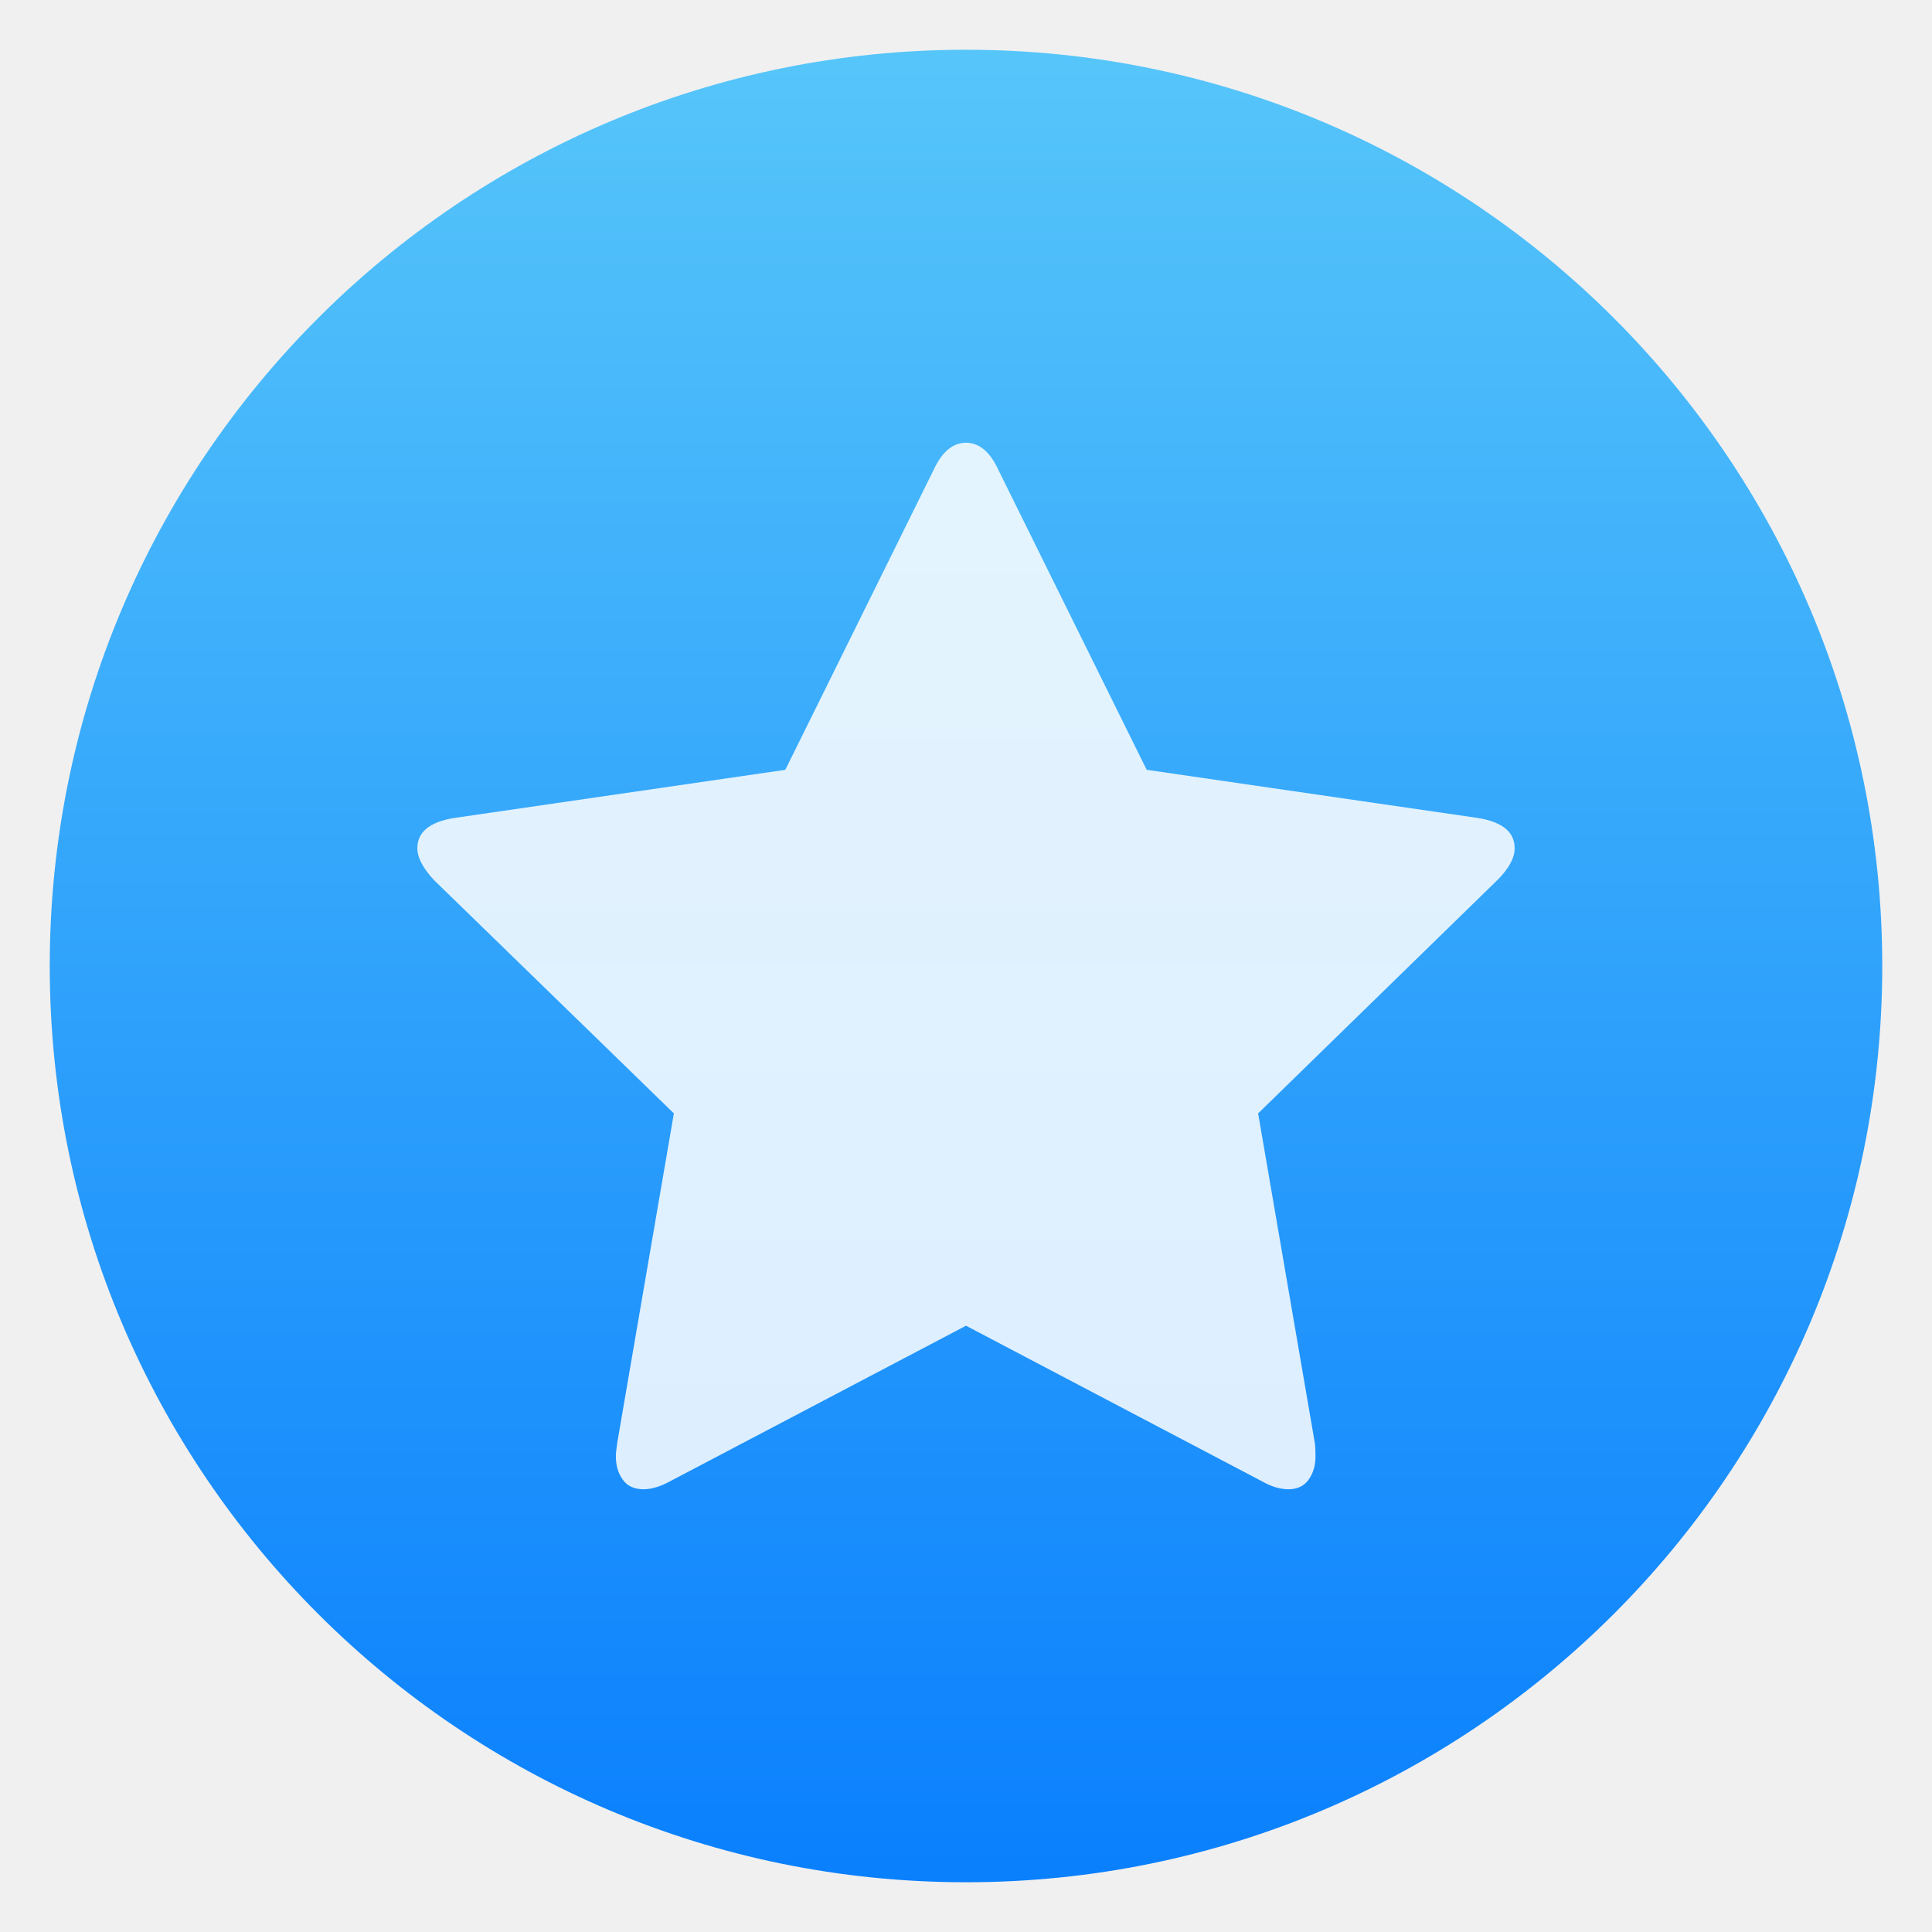
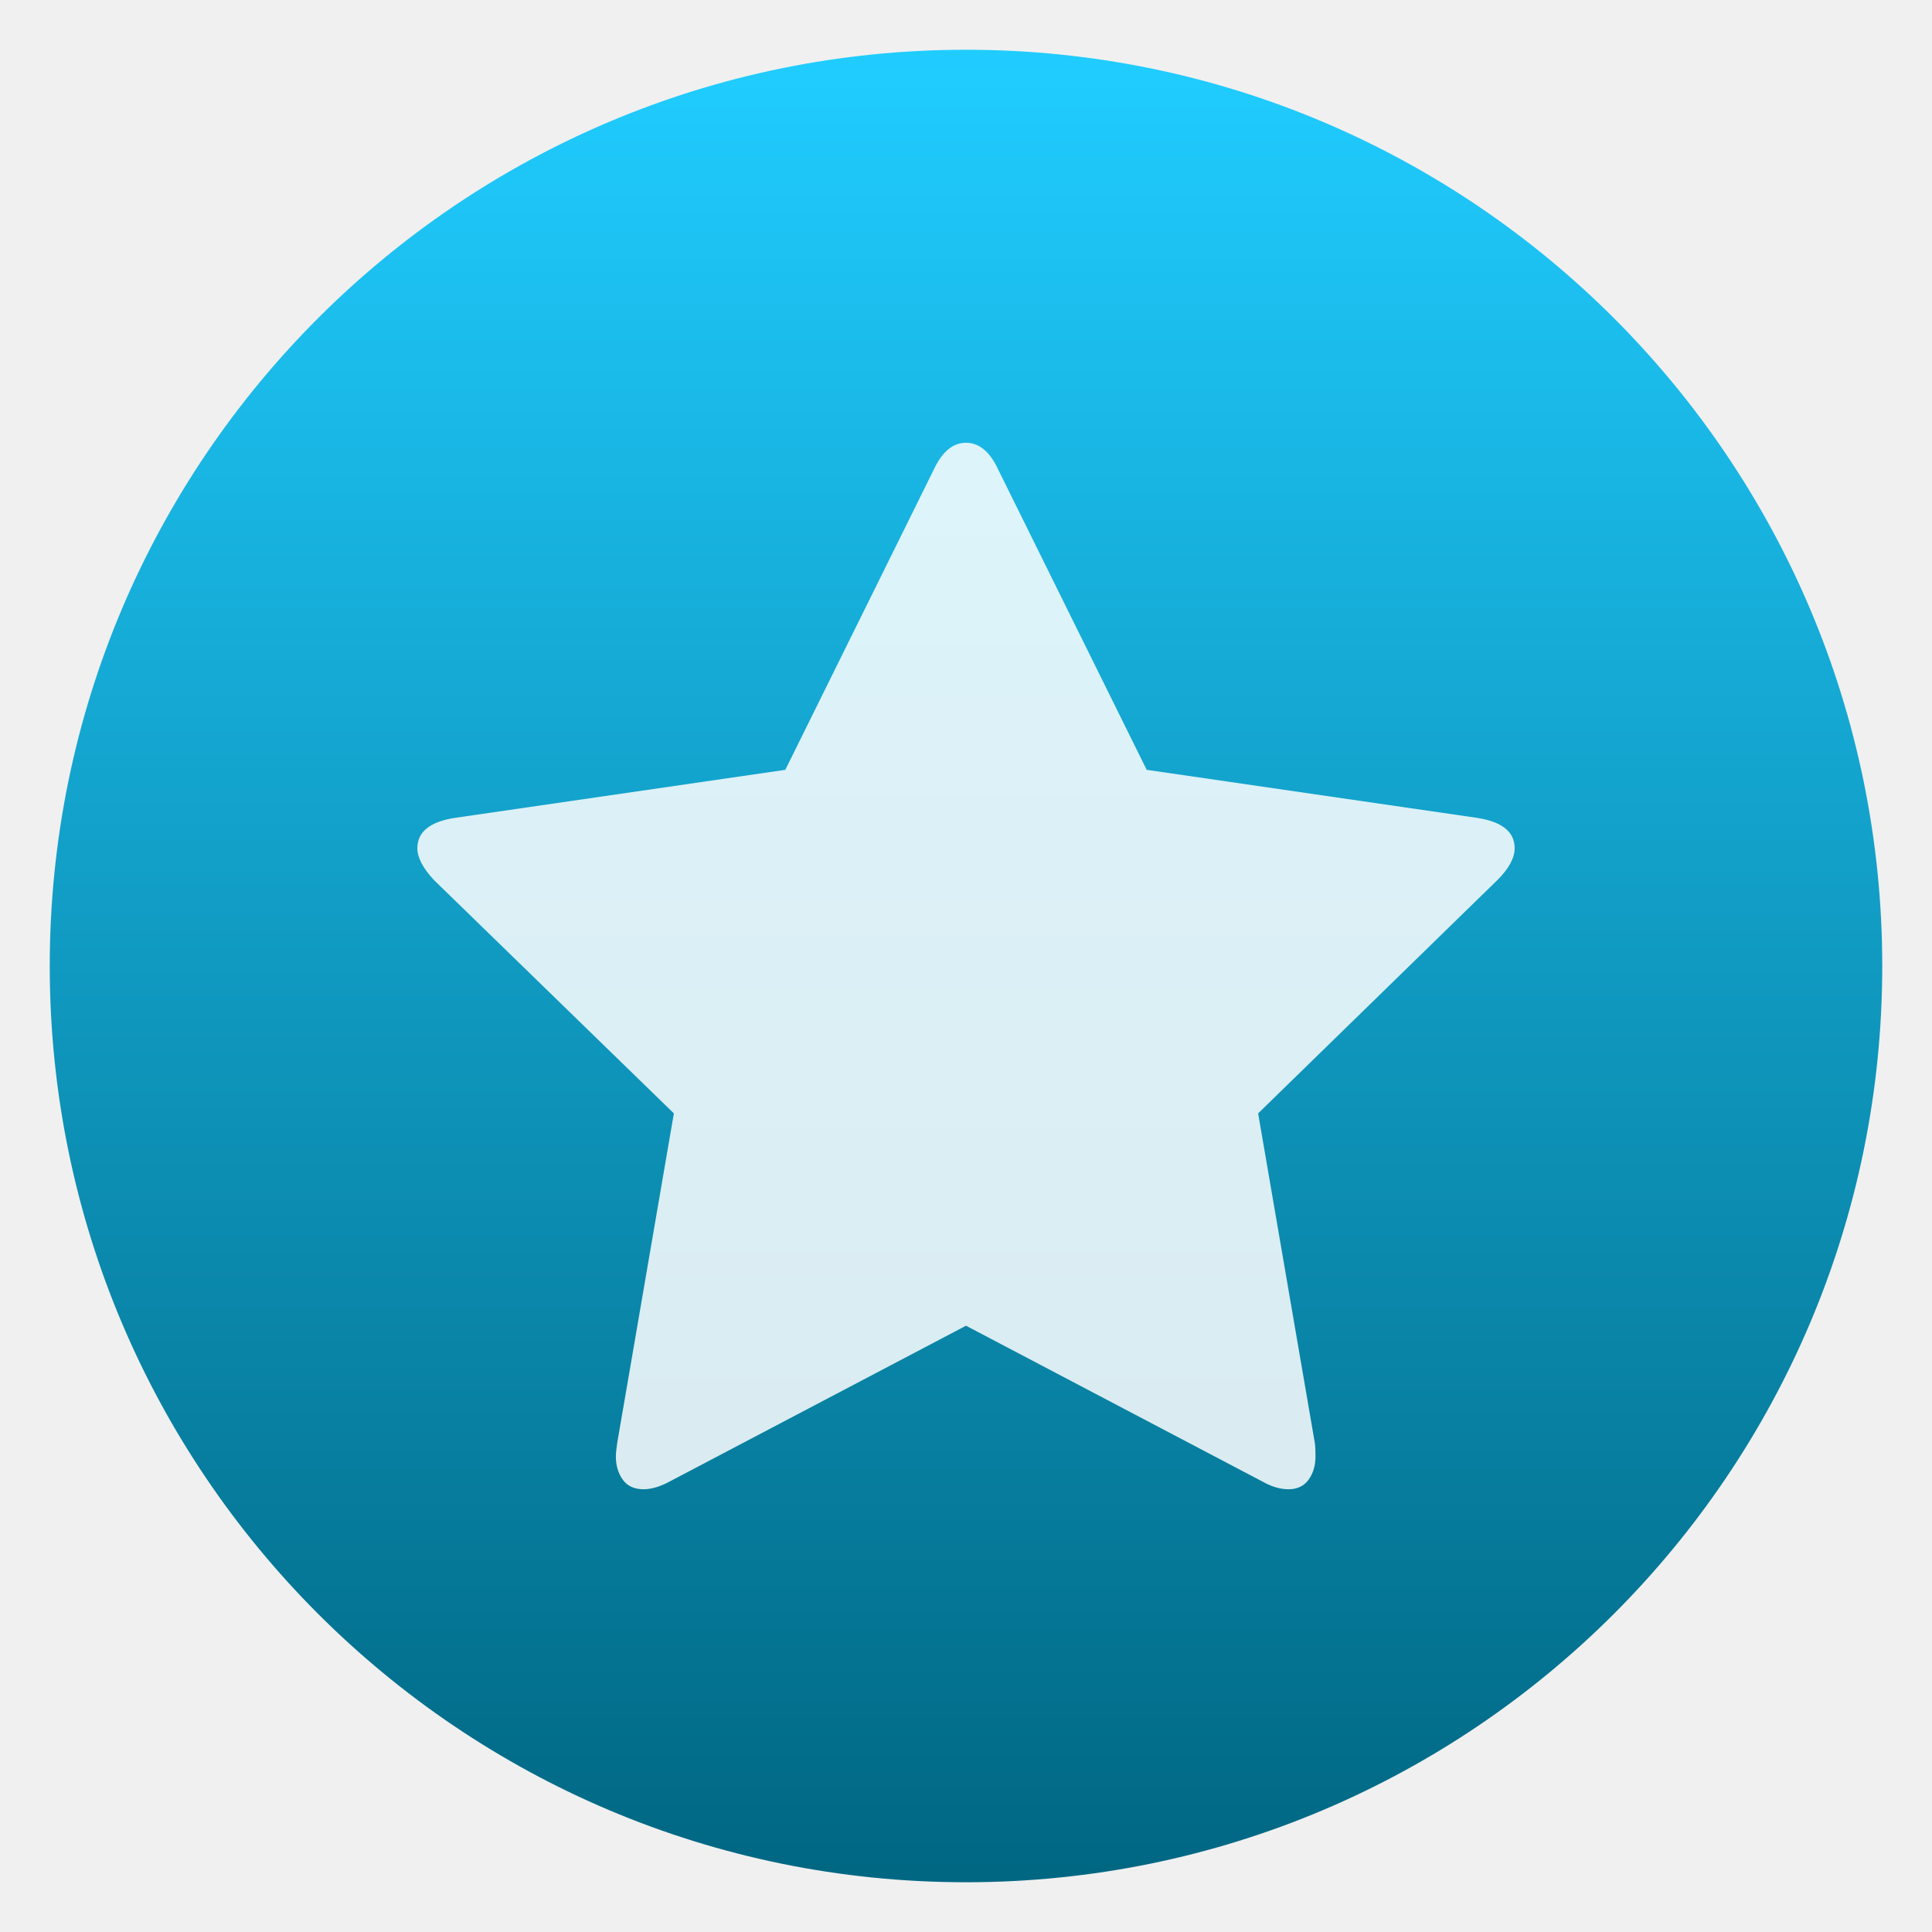
<svg xmlns="http://www.w3.org/2000/svg" style="clip-rule:evenodd;fill-rule:evenodd;stroke-linejoin:round;stroke-miterlimit:2" version="1.1" viewBox="0 0 48 48">
  <circle cx="24" cy="24" r="22.764" style="fill:url(#_Linear1)" />
-   <path d="m37.631 21.075c0-0.404-0.306-0.655-0.918-0.753l-8.224-1.196-3.686-7.454c-0.207-0.448-0.475-0.672-0.803-0.672-0.327 0-0.595 0.224-0.803 0.672l-3.686 7.454-8.224 1.196c-0.612 0.098-0.918 0.349-0.918 0.753 0 0.23 0.137 0.492 0.41 0.787l5.963 5.8-1.408 8.191c-0.022 0.153-0.033 0.262-0.033 0.328 0 0.229 0.057 0.423 0.172 0.582 0.114 0.158 0.286 0.237 0.516 0.237 0.196 0 0.415-0.065 0.655-0.196l7.356-3.867 7.356 3.867c0.23 0.131 0.448 0.196 0.655 0.196 0.219 0 0.386-0.079 0.5-0.237 0.115-0.159 0.172-0.353 0.172-0.582 0-0.142-5e-3 -0.251-0.016-0.328l-1.409-8.191 5.947-5.8c0.284-0.284 0.426-0.546 0.426-0.787z" style="fill-opacity:.85;fill-rule:nonzero;fill:#fff" />
+   <path d="m37.631 21.075c0-0.404-0.306-0.655-0.918-0.753l-8.224-1.196-3.686-7.454c-0.207-0.448-0.475-0.672-0.803-0.672-0.327 0-0.595 0.224-0.803 0.672l-3.686 7.454-8.224 1.196c-0.612 0.098-0.918 0.349-0.918 0.753 0 0.23 0.137 0.492 0.41 0.787l5.963 5.8-1.408 8.191c-0.022 0.153-0.033 0.262-0.033 0.328 0 0.229 0.057 0.423 0.172 0.582 0.114 0.158 0.286 0.237 0.516 0.237 0.196 0 0.415-0.065 0.655-0.196l7.356-3.867 7.356 3.867c0.23 0.131 0.448 0.196 0.655 0.196 0.219 0 0.386-0.079 0.5-0.237 0.115-0.159 0.172-0.353 0.172-0.582 0-0.142-5e-3 -0.251-0.016-0.328l-1.409-8.191 5.947-5.8c0.284-0.284 0.426-0.546 0.426-0.787z" style="fill-opacity:.85;fill-rule:nonzero;fill:white" />
  <defs>
-     <linearGradient id="_Linear1" x2="1" gradientTransform="matrix(2.78782e-15,-45.5286,45.5286,2.78782e-15,210.895,46.7643)" gradientUnits="userSpaceOnUse">
-       <stop style="stop-color:#0a80fd" offset="0" />
-       <stop style="stop-color:#56c5fa" offset="1" />
+     <linearGradient id="_Linear1" x2="1" gradientTransform="matrix(2.78779e-15,-45.5281,45.5281,2.78779e-15,192.818,46.764)" gradientUnits="userSpaceOnUse">
+       <stop style="stop-color:rgb(0,103,131)" offset="0" />
+       <stop style="stop-color:rgb(32,204,255)" offset="1" />
    </linearGradient>
  </defs>
</svg>
